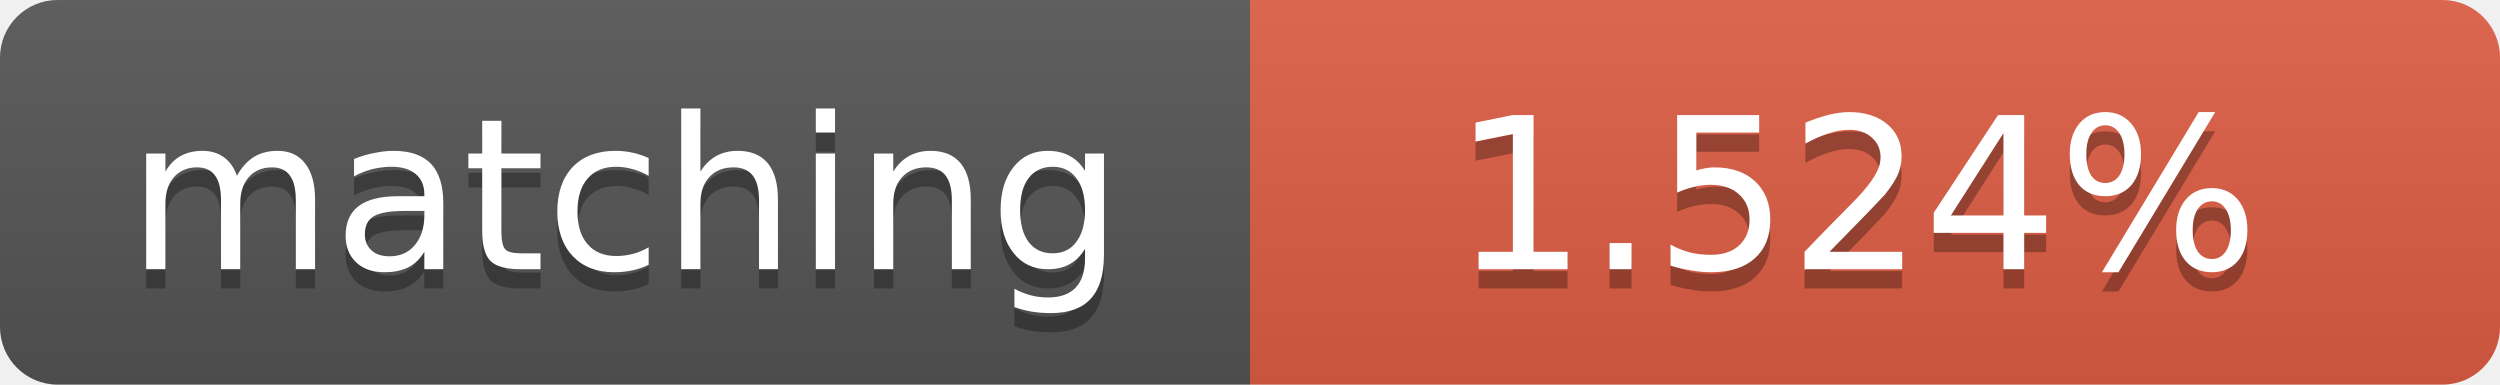
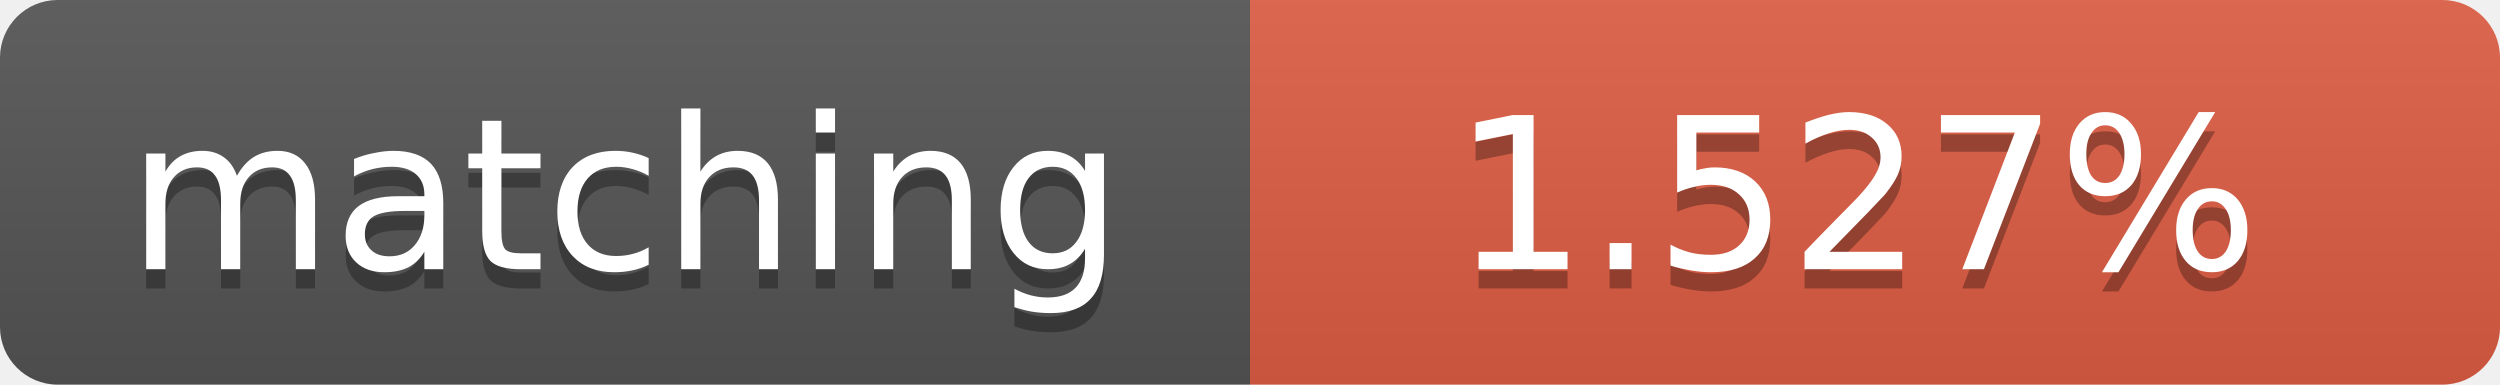
<svg xmlns="http://www.w3.org/2000/svg" width="130" height="20">
  <linearGradient id="b" x2="0" y2="100%">
    <stop offset="0" stop-color="#bbb" stop-opacity=".1" />
    <stop offset="1" stop-opacity=".1" />
  </linearGradient>
  <clipPath id="a">
    <rect width="130" height="20" rx="3" fill="#fff" />
  </clipPath>
  <g clip-path="url(#a)">
    <path fill="#555" d="M0 0h65v20H0z" />
    <path fill="#e05d44" d="M65 0h65v20H65z" />
    <path fill="url(#b)" d="M0 0h130v20H0z" />
  </g>
  <g fill="#fff" text-anchor="middle" font-family="DejaVu Sans,Verdana,Geneva,sans-serif" font-size="11">
    <text x="32.5" y="15" fill="#010101" fill-opacity=".3">matching</text>
    <text x="32.5" y="14">matching</text>
-     <text x="96.5" y="15" fill="#010101" fill-opacity=".3">1.524%</text>
-     <text x="96.5" y="14">1.524%</text>
+     <text x="96.5" y="15" fill="#010101" fill-opacity=".3">1.527%</text>
+     <text x="96.5" y="14">1.527%</text>
  </g>
</svg>
